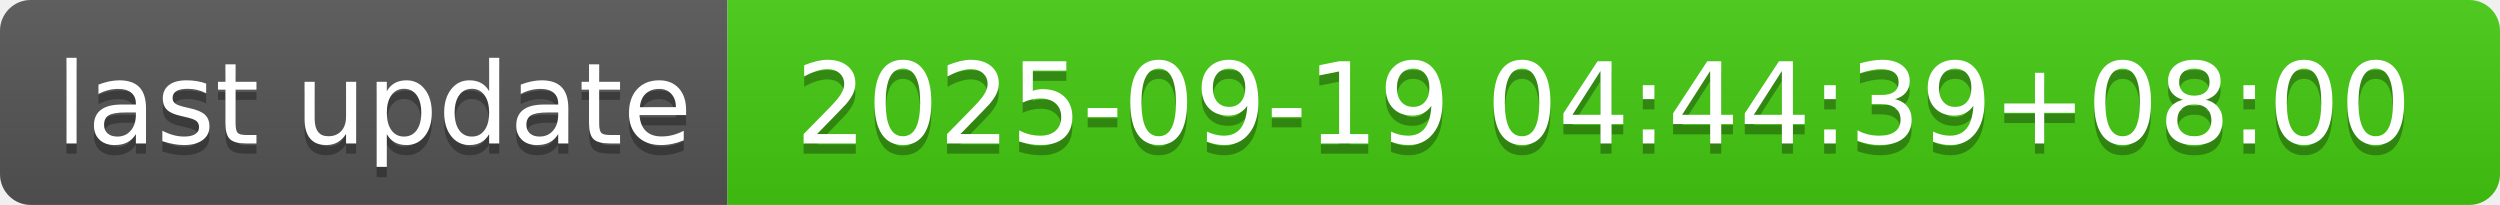
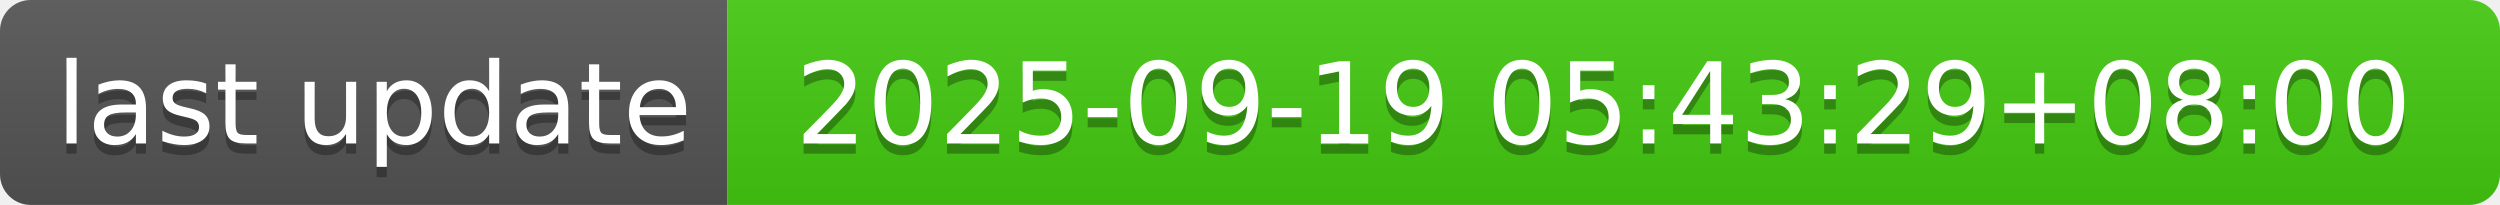
- <svg xmlns="http://www.w3.org/2000/svg" width="244" height="20" role="img" aria-label="last update: 2025-09-19 04:44:39+08:00">
+ <svg xmlns="http://www.w3.org/2000/svg" width="244" height="20" role="img" aria-label="last update: 2025-09-19 05:43:29+08:00">
  <linearGradient id="s" x2="0" y2="100%">
    <stop offset="0" stop-color="#bbb" stop-opacity=".1" />
    <stop offset="1" stop-opacity=".1" />
  </linearGradient>
  <clipPath id="r">
    <rect width="244" height="20" rx="3" fill="#fff" />
  </clipPath>
  <g clip-path="url(#r)">
    <rect width="71" height="20" fill="#555" />
    <rect x="71" width="173" height="20" fill="#4c1" />
    <rect width="244" height="20" fill="url(#s)" />
  </g>
  <g fill="#fff" text-anchor="middle" font-family="Verdana,Geneva,DejaVu Sans,sans-serif" text-rendering="geometricPrecision" font-size="110">
    <text aria-hidden="true" x="365" y="150" fill="#010101" fill-opacity=".3" transform="scale(.1)" textLength="610">last update</text>
    <text x="365" y="140" transform="scale(.1)" fill="#fff" textLength="610">last update</text>
-     <text aria-hidden="true" x="1565" y="150" fill="#010101" fill-opacity=".3" transform="scale(.1)" textLength="1630">2025-09-19 04:44:39+08:00</text>
-     <text x="1565" y="140" transform="scale(.1)" fill="#fff" textLength="1630">2025-09-19 04:44:39+08:00</text>
+     <text aria-hidden="true" x="1565" y="150" fill="#010101" fill-opacity=".3" transform="scale(.1)" textLength="1630">2025-09-19 05:43:29+08:00</text>
+     <text x="1565" y="140" transform="scale(.1)" fill="#fff" textLength="1630">2025-09-19 05:43:29+08:00</text>
  </g>
</svg>
